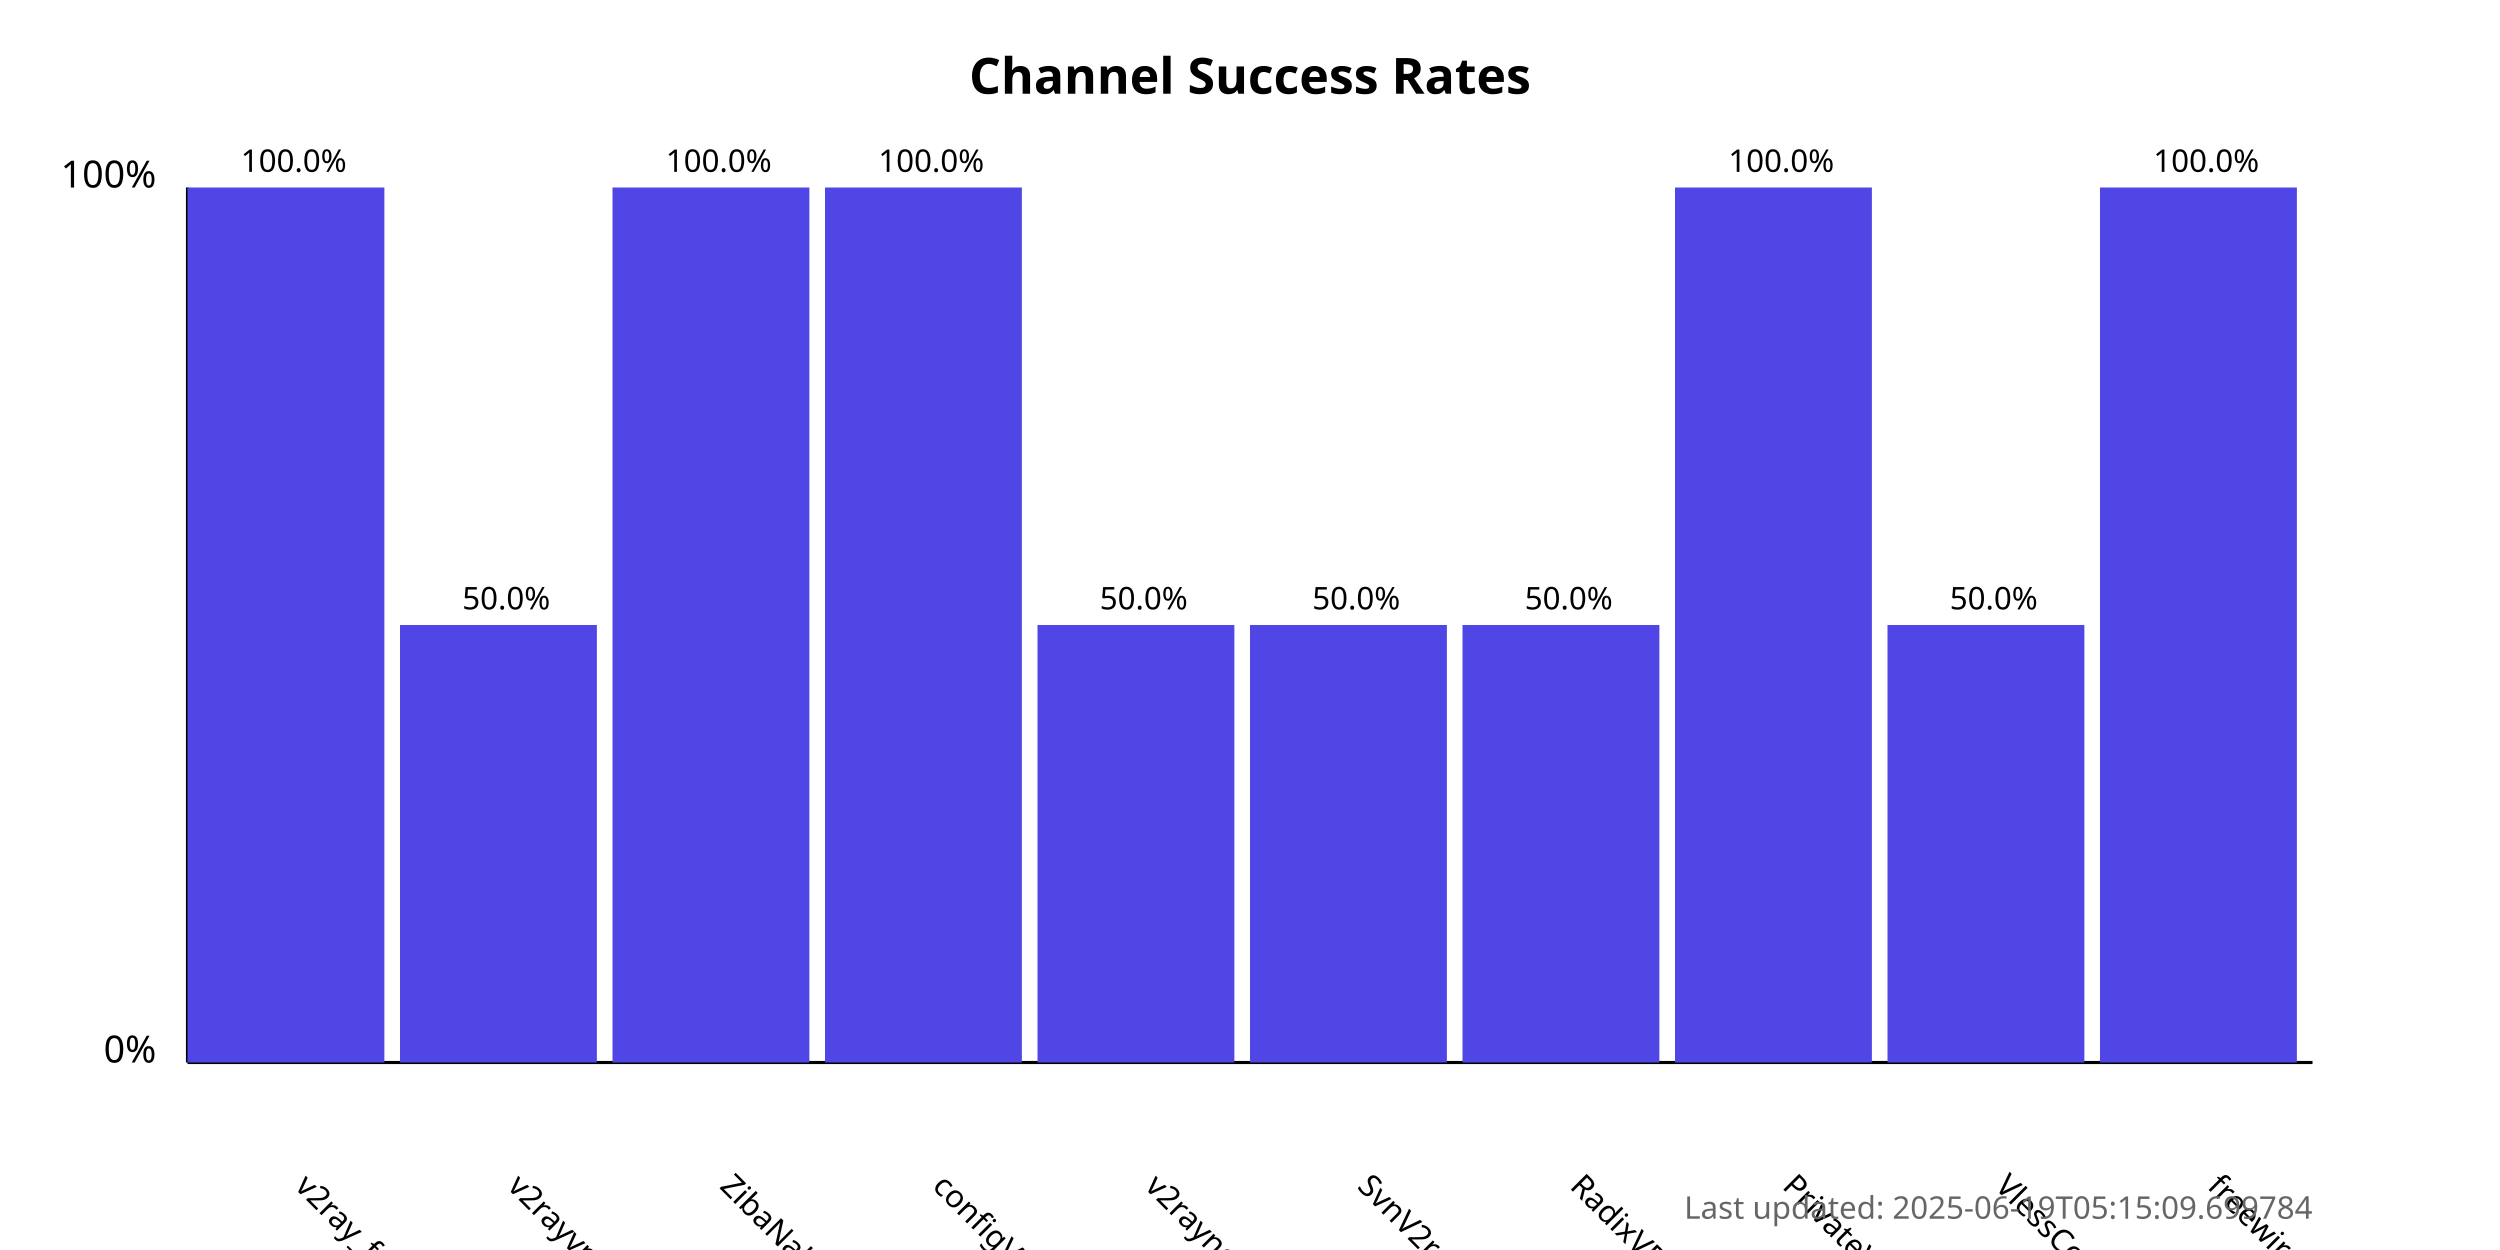
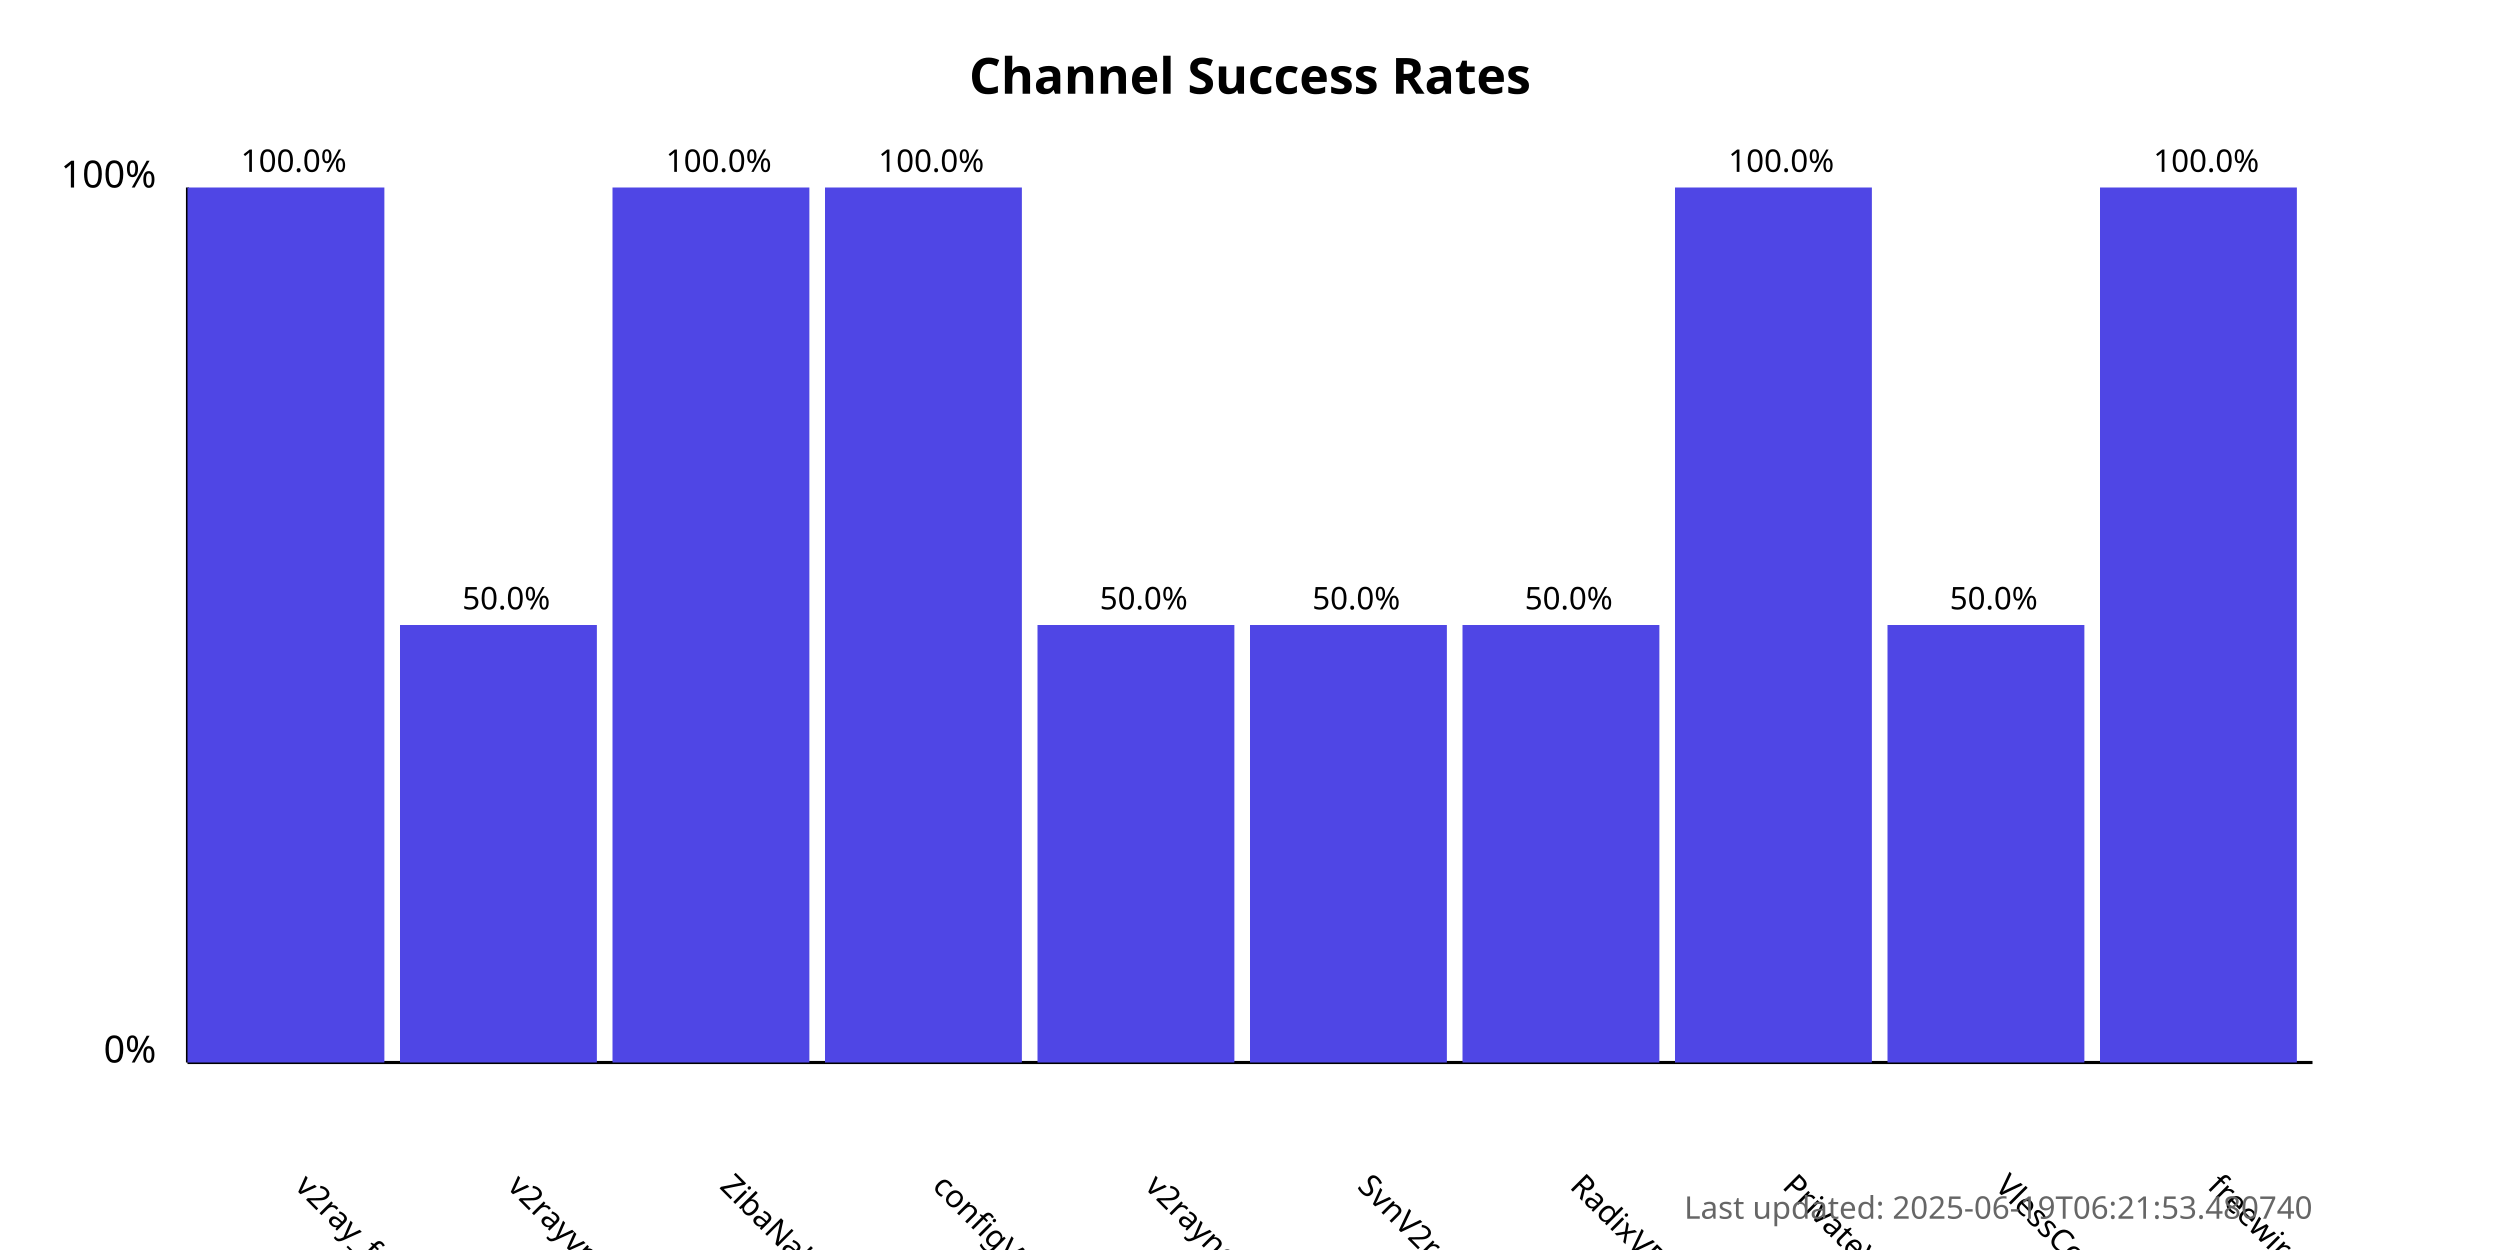
<svg xmlns="http://www.w3.org/2000/svg" width="800" height="400">
  <style>
            .chart-title { font: bold 16px sans-serif; }
            .axis-label { font: 12px sans-serif; }
            .tick-label { font: 10px sans-serif; }
            .bar { fill: #4f46e5; }
            .bar:hover { fill: #6366f1; }
            .timestamp { font: 10px sans-serif; fill: #666; }
        </style>
  <text x="400.0" y="30" text-anchor="middle" class="chart-title">
            Channel Success Rates
        </text>
  <line x1="60" y1="340" x2="60" y2="60" stroke="black" stroke-width="1" />
  <line x1="60" y1="340" x2="740" y2="340" stroke="black" stroke-width="1" />
  <text x="50" y="340" text-anchor="end" class="axis-label">0%</text>
  <text x="50" y="60" text-anchor="end" class="axis-label">100%</text>
  <g>
    <rect x="60" y="60.0" width="63.0" height="280.0" class="bar" />
    <text x="94.0" y="380" transform="rotate(45, 94.0, 380)" text-anchor="start" class="tick-label">
                v2ray_free_conf
            </text>
    <text x="94.0" y="55.0" text-anchor="middle" class="tick-label">
                100.0%
            </text>
  </g>
  <g>
    <rect x="128.0" y="200.0" width="63.0" height="140.0" class="bar" />
    <text x="162.0" y="380" transform="rotate(45, 162.0, 380)" text-anchor="start" class="tick-label">
                v2rayvpno
            </text>
    <text x="162.0" y="195.0" text-anchor="middle" class="tick-label">
                50.0%
            </text>
  </g>
  <g>
    <rect x="196.0" y="60.0" width="63.0" height="280.0" class="bar" />
    <text x="230.0" y="380" transform="rotate(45, 230.0, 380)" text-anchor="start" class="tick-label">
                ZibaNabz
            </text>
    <text x="230.0" y="55.0" text-anchor="middle" class="tick-label">
                100.0%
            </text>
  </g>
  <g>
    <rect x="264.0" y="60.0" width="63.0" height="280.0" class="bar" />
    <text x="298.0" y="380" transform="rotate(45, 298.0, 380)" text-anchor="start" class="tick-label">
                configV2rayForFree
            </text>
    <text x="298.0" y="55.0" text-anchor="middle" class="tick-label">
                100.0%
            </text>
  </g>
  <g>
    <rect x="332.0" y="200.0" width="63.0" height="140.0" class="bar" />
    <text x="366.0" y="380" transform="rotate(45, 366.0, 380)" text-anchor="start" class="tick-label">
                v2rayngvpn
            </text>
    <text x="366.0" y="195.0" text-anchor="middle" class="tick-label">
                50.0%
            </text>
  </g>
  <g>
    <rect x="400.0" y="200.0" width="63.0" height="140.0" class="bar" />
    <text x="434.0" y="380" transform="rotate(45, 434.0, 380)" text-anchor="start" class="tick-label">
                SvnV2ray
            </text>
    <text x="434.0" y="195.0" text-anchor="middle" class="tick-label">
                50.0%
            </text>
  </g>
  <g>
    <rect x="468.0" y="200.0" width="63.0" height="140.0" class="bar" />
    <text x="502.0" y="380" transform="rotate(45, 502.0, 380)" text-anchor="start" class="tick-label">
                RadixVPN
            </text>
    <text x="502.0" y="195.0" text-anchor="middle" class="tick-label">
                50.0%
            </text>
  </g>
  <g>
    <rect x="536.0" y="60.0" width="63.0" height="280.0" class="bar" />
    <text x="570.0" y="380" transform="rotate(45, 570.0, 380)" text-anchor="start" class="tick-label">
                PrivateVPNs
            </text>
    <text x="570.0" y="55.0" text-anchor="middle" class="tick-label">
                100.0%
            </text>
  </g>
  <g>
    <rect x="604.0" y="200.0" width="63.0" height="140.0" class="bar" />
    <text x="638.0" y="380" transform="rotate(45, 638.0, 380)" text-anchor="start" class="tick-label">
                VlessConfig
            </text>
    <text x="638.0" y="195.0" text-anchor="middle" class="tick-label">
                50.0%
            </text>
  </g>
  <g>
    <rect x="672.0" y="60.0" width="63.0" height="280.0" class="bar" />
    <text x="706.0" y="380" transform="rotate(45, 706.0, 380)" text-anchor="start" class="tick-label">
                freewireguard
            </text>
    <text x="706.0" y="55.0" text-anchor="middle" class="tick-label">
                100.0%
            </text>
  </g>
  <text x="740" y="390" text-anchor="end" class="timestamp">
-             Last updated: 2025-06-19T05:15:09.699784
+             Last updated: 2025-06-19T06:21:53.480740
        </text>
</svg>
